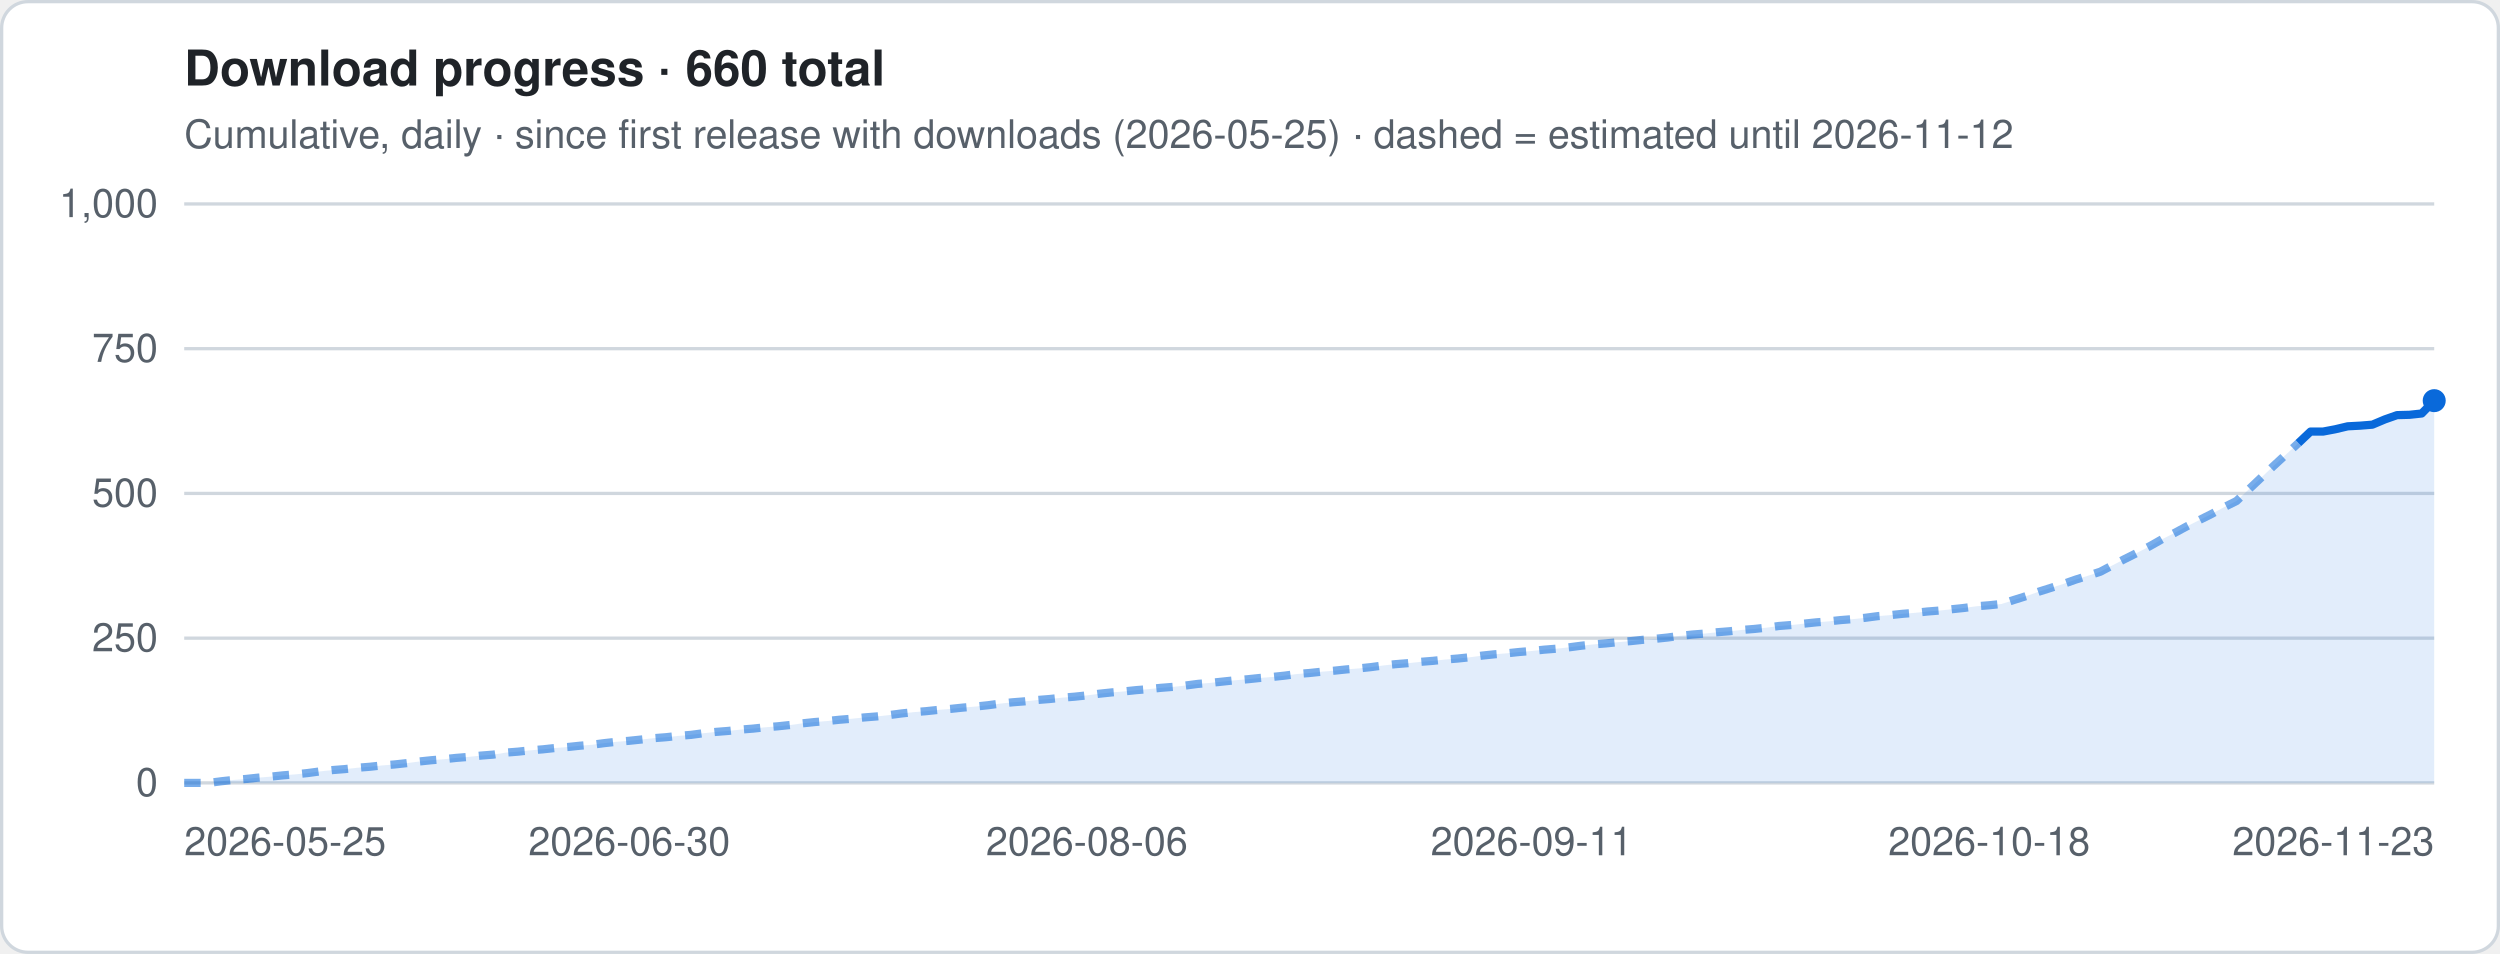
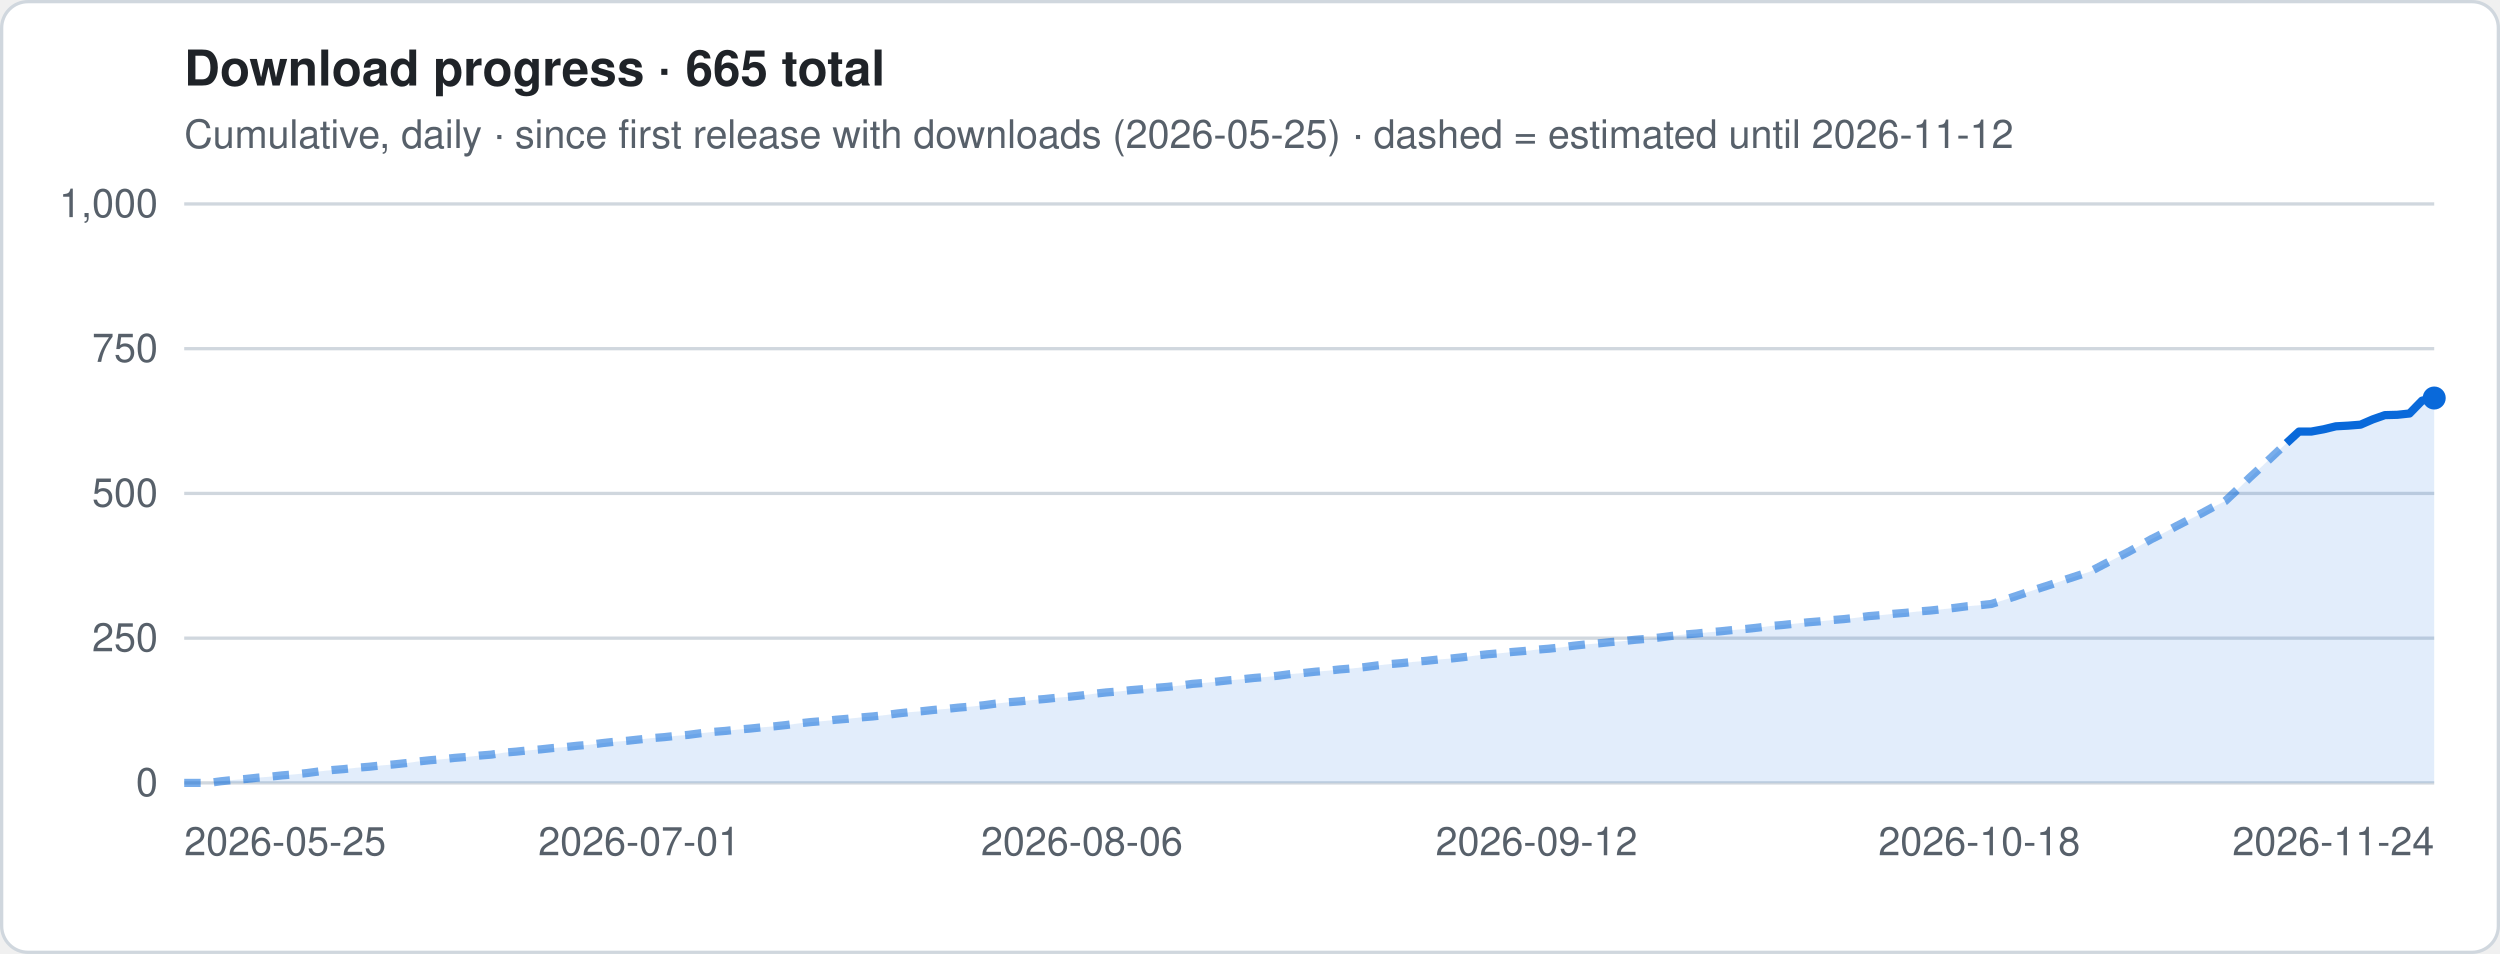
- <svg xmlns="http://www.w3.org/2000/svg" viewBox="0 0 760 290" width="760" height="290" role="img" aria-label="Download progress · 660 total">
+ <svg xmlns="http://www.w3.org/2000/svg" viewBox="0 0 760 290" width="760" height="290" role="img" aria-label="Download progress · 665 total">
  <style>
.t{font:12px -apple-system,Segoe UI,Helvetica,Arial,sans-serif;fill:#57606a}.h{font:600 15px -apple-system,Segoe UI,Helvetica,Arial,sans-serif;fill:#1f2328}
.g{stroke:#d0d7de;stroke-width:1}.ln{stroke:#0969da;stroke-width:2.5;stroke-linejoin:round;fill:none}
.es{stroke:#0969da;stroke-width:2.5;stroke-dasharray:5 4;opacity:.55;fill:none}
.a{fill:#0969da;opacity:.12}.b{fill:#0969da}.bg{fill:#fff;stroke:#d0d7de}
@media (prefers-color-scheme:dark){.t{fill:#9198a1}.h{fill:#f0f6fc}.g{stroke:#3d444d}.ln,.es{stroke:#4493f8}.a,.b{fill:#4493f8}.bg{fill:#0d1117;stroke:#3d444d}}
</style>
  <rect x=".5" y=".5" width="759" height="289" rx="8" class="bg" />
-   <text x="56" y="26" class="h">Download progress · 660 total</text>
+   <text x="56" y="26" class="h">Download progress · 665 total</text>
  <text x="56" y="45" class="t">Cumulative, daily · since first release with downloads (2026-05-25) · dashed = estimated until 2026-11-12</text>
  <line x1="56" x2="740" y1="238.0" y2="238.0" class="g" />
  <text x="48" y="242.0" class="t" text-anchor="end">0</text>
  <line x1="56" x2="740" y1="194.0" y2="194.0" class="g" />
  <text x="48" y="198.0" class="t" text-anchor="end">250</text>
  <line x1="56" x2="740" y1="150.0" y2="150.0" class="g" />
  <text x="48" y="154.0" class="t" text-anchor="end">500</text>
  <line x1="56" x2="740" y1="106.0" y2="106.0" class="g" />
  <text x="48" y="110.0" class="t" text-anchor="end">750</text>
  <line x1="56" x2="740" y1="62.0" y2="62.0" class="g" />
  <text x="48" y="66.0" class="t" text-anchor="end">1,000</text>
-   <polygon points="56.0,238 56.0,238.0 59.8,238.0 63.5,238.0 67.3,237.5 71.0,237.1 74.8,236.8 78.5,236.4 82.3,236.1 86.1,235.7 89.8,235.4 93.6,235.0 97.3,234.5 101.1,234.1 104.9,233.8 108.6,233.4 112.4,233.1 116.1,232.7 119.9,232.4 123.6,232.0 127.4,231.5 131.2,231.1 134.9,230.8 138.7,230.4 142.4,230.1 146.2,229.7 150.0,229.4 153.7,228.8 157.5,228.5 161.2,228.1 165.0,227.8 168.7,227.4 172.5,227.1 176.3,226.7 180.0,226.4 183.8,225.9 187.5,225.5 191.3,225.2 195.1,224.8 198.8,224.4 202.6,224.1 206.3,223.7 210.1,223.4 213.8,222.9 217.6,222.5 221.4,222.2 225.1,221.8 228.9,221.5 232.6,221.1 236.4,220.8 240.2,220.4 243.9,219.9 247.7,219.5 251.4,219.2 255.2,218.8 258.9,218.5 262.7,218.1 266.5,217.8 270.2,217.4 274.0,216.9 277.7,216.5 281.5,216.2 285.3,215.8 289.0,215.5 292.8,215.1 296.5,214.8 300.3,214.4 304.0,213.9 307.8,213.5 311.6,213.2 315.3,212.8 319.1,212.5 322.8,212.1 326.6,211.8 330.4,211.4 334.1,210.9 337.9,210.5 341.6,210.2 345.4,209.8 349.1,209.5 352.9,209.1 356.7,208.8 360.4,208.4 364.2,207.9 367.9,207.6 371.7,207.2 375.5,206.8 379.2,206.5 383.0,206.1 386.7,205.8 390.5,205.4 394.2,204.9 398.0,204.6 401.8,204.2 405.5,203.9 409.3,203.5 413.0,203.2 416.8,202.8 420.5,202.3 424.3,201.9 428.1,201.6 431.8,201.2 435.6,200.9 439.3,200.5 443.1,200.2 446.9,199.8 450.6,199.3 454.4,198.9 458.1,198.6 461.9,198.2 465.6,197.9 469.4,197.5 473.2,197.2 476.9,196.8 480.7,196.3 484.4,195.9 488.2,195.6 492.0,195.2 495.7,194.9 499.5,194.5 503.2,194.2 507.0,193.8 510.7,193.3 514.5,192.9 518.3,192.6 522.0,192.2 525.8,191.9 529.5,191.5 533.3,191.2 537.1,190.8 540.8,190.3 544.6,190.0 548.3,189.6 552.1,189.2 555.8,188.9 559.6,188.5 563.4,188.2 567.1,187.8 570.9,187.3 574.6,187.0 578.4,186.6 582.2,186.3 585.9,185.9 589.7,185.6 593.4,185.2 597.2,184.8 600.9,184.3 604.7,184.0 608.5,183.6 612.2,182.4 616.0,181.2 619.7,179.9 623.5,178.7 627.3,177.5 631.0,176.2 634.8,175.0 638.5,173.8 642.3,171.8 646.0,169.9 649.8,168.0 653.6,166.0 657.3,163.9 661.1,162.0 664.8,160.0 668.6,158.1 672.4,156.2 676.1,154.2 679.9,152.3 683.6,148.8 687.4,145.2 691.1,141.7 694.9,138.2 698.7,134.7 702.4,131.2 706.2,131.2 709.9,130.5 713.7,129.6 717.5,129.4 721.2,129.1 725.0,127.5 728.7,126.2 732.5,126.1 736.2,125.7 740.0,121.8 740.0,238" class="a" />
-   <polyline points="56.0,238.0 59.8,238.0 63.5,238.0 67.3,237.5 71.0,237.1 74.8,236.8 78.5,236.4 82.3,236.1 86.1,235.7 89.8,235.4 93.6,235.0 97.3,234.5 101.1,234.1 104.9,233.8 108.6,233.4 112.4,233.1 116.1,232.7 119.9,232.4 123.6,232.0 127.4,231.5 131.2,231.1 134.9,230.8 138.7,230.4 142.4,230.1 146.2,229.7 150.0,229.4 153.7,228.8 157.5,228.5 161.2,228.1 165.0,227.8 168.7,227.4 172.5,227.1 176.3,226.7 180.0,226.4 183.8,225.9 187.5,225.5 191.3,225.2 195.1,224.8 198.8,224.4 202.6,224.1 206.3,223.7 210.1,223.4 213.8,222.9 217.6,222.5 221.4,222.2 225.1,221.8 228.9,221.5 232.6,221.1 236.4,220.8 240.2,220.4 243.9,219.9 247.7,219.5 251.4,219.2 255.2,218.8 258.9,218.5 262.7,218.1 266.5,217.8 270.2,217.4 274.0,216.9 277.7,216.5 281.5,216.2 285.3,215.8 289.0,215.5 292.8,215.1 296.5,214.8 300.3,214.4 304.0,213.9 307.8,213.5 311.6,213.2 315.3,212.8 319.1,212.5 322.8,212.1 326.6,211.8 330.4,211.4 334.1,210.9 337.9,210.5 341.6,210.2 345.4,209.8 349.1,209.5 352.9,209.1 356.7,208.8 360.4,208.4 364.2,207.9 367.9,207.6 371.7,207.2 375.5,206.8 379.2,206.5 383.0,206.1 386.7,205.8 390.5,205.4 394.2,204.9 398.0,204.6 401.8,204.2 405.5,203.9 409.3,203.5 413.0,203.2 416.8,202.8 420.5,202.3 424.3,201.9 428.1,201.6 431.8,201.2 435.6,200.9 439.3,200.5 443.1,200.2 446.9,199.8 450.6,199.3 454.4,198.9 458.1,198.6 461.9,198.2 465.6,197.9 469.4,197.5 473.2,197.2 476.9,196.8 480.7,196.3 484.4,195.9 488.2,195.6 492.0,195.2 495.7,194.9 499.5,194.5 503.2,194.2 507.0,193.8 510.7,193.3 514.5,192.9 518.3,192.6 522.0,192.2 525.8,191.9 529.5,191.5 533.3,191.2 537.1,190.8 540.8,190.3 544.6,190.0 548.3,189.6 552.1,189.2 555.8,188.9 559.6,188.5 563.4,188.2 567.1,187.8 570.9,187.3 574.6,187.0 578.4,186.6 582.2,186.3 585.9,185.9 589.7,185.6 593.4,185.2 597.2,184.8 600.9,184.3 604.7,184.0 608.5,183.6 612.2,182.4 616.0,181.2 619.7,179.9 623.5,178.7 627.3,177.5 631.0,176.2 634.8,175.0 638.5,173.8 642.3,171.8 646.0,169.9 649.8,168.0 653.6,166.0 657.3,163.9 661.1,162.0 664.8,160.0 668.6,158.1 672.4,156.2 676.1,154.2 679.9,152.3 683.6,148.8 687.4,145.2 691.1,141.7 694.9,138.2 698.7,134.7" class="es" />
-   <polyline points="698.7,134.7 702.4,131.2 706.2,131.2 709.9,130.5 713.7,129.6 717.5,129.4 721.2,129.1 725.0,127.5 728.7,126.2 732.5,126.1 736.2,125.7 740.0,121.8" class="ln" />
-   <circle cx="740.0" cy="121.8" r="3.5" class="b" />
+   <polygon points="56.0,238 56.0,238.0 59.7,238.0 63.5,238.0 67.2,237.5 71.0,237.1 74.7,236.8 78.4,236.4 82.2,236.1 85.9,235.7 89.6,235.4 93.4,235.0 97.1,234.5 100.9,234.1 104.6,233.8 108.3,233.4 112.1,233.1 115.8,232.7 119.5,232.4 123.3,232.0 127.0,231.5 130.8,231.1 134.5,230.8 138.2,230.4 142.0,230.1 145.7,229.7 149.4,229.4 153.2,228.8 156.9,228.5 160.7,228.1 164.4,227.8 168.1,227.4 171.9,227.1 175.6,226.7 179.3,226.4 183.1,225.9 186.8,225.5 190.6,225.2 194.3,224.8 198.0,224.4 201.8,224.1 205.5,223.7 209.2,223.4 213.0,222.9 216.7,222.5 220.5,222.2 224.2,221.8 227.9,221.5 231.7,221.1 235.4,220.8 239.1,220.4 242.9,219.9 246.6,219.5 250.4,219.2 254.1,218.8 257.8,218.5 261.6,218.1 265.3,217.8 269.0,217.4 272.8,216.9 276.5,216.5 280.3,216.2 284.0,215.8 287.7,215.5 291.5,215.1 295.2,214.8 299.0,214.4 302.7,213.9 306.4,213.5 310.2,213.2 313.9,212.8 317.6,212.5 321.4,212.1 325.1,211.8 328.9,211.4 332.6,210.9 336.3,210.5 340.1,210.2 343.8,209.8 347.5,209.5 351.3,209.1 355.0,208.8 358.8,208.4 362.5,207.9 366.2,207.6 370.0,207.2 373.7,206.8 377.4,206.5 381.2,206.1 384.9,205.8 388.7,205.4 392.4,204.9 396.1,204.6 399.9,204.2 403.6,203.9 407.3,203.5 411.1,203.2 414.8,202.8 418.6,202.3 422.3,201.9 426.0,201.6 429.8,201.2 433.5,200.9 437.2,200.5 441.0,200.2 444.7,199.8 448.5,199.3 452.2,198.9 455.9,198.6 459.7,198.2 463.4,197.9 467.1,197.5 470.9,197.2 474.6,196.8 478.4,196.3 482.1,195.9 485.8,195.6 489.6,195.2 493.3,194.9 497.0,194.5 500.8,194.2 504.5,193.8 508.3,193.3 512.0,192.9 515.7,192.6 519.5,192.2 523.2,191.9 527.0,191.5 530.7,191.2 534.4,190.8 538.2,190.3 541.9,190.0 545.6,189.6 549.4,189.2 553.1,188.9 556.9,188.5 560.6,188.2 564.3,187.8 568.1,187.3 571.8,187.0 575.5,186.6 579.3,186.3 583.0,185.9 586.8,185.6 590.5,185.2 594.2,184.8 598.0,184.3 601.7,184.0 605.4,183.6 609.2,182.4 612.9,181.2 616.7,179.9 620.4,178.7 624.1,177.5 627.9,176.2 631.6,175.0 635.3,173.8 639.1,171.8 642.8,169.9 646.6,168.0 650.3,166.0 654.0,163.9 657.8,162.0 661.5,160.0 665.2,158.1 669.0,156.2 672.7,154.2 676.5,152.3 680.2,148.8 683.9,145.2 687.7,141.7 691.4,138.2 695.1,134.7 698.9,131.2 702.6,131.2 706.4,130.5 710.1,129.6 713.8,129.4 717.6,129.1 721.3,127.5 725.0,126.2 728.8,126.1 732.5,125.7 736.3,121.8 740.0,121.0 740.0,238" class="a" />
+   <polyline points="56.0,238.0 59.7,238.0 63.5,238.0 67.2,237.5 71.0,237.1 74.7,236.8 78.4,236.4 82.2,236.1 85.9,235.7 89.6,235.4 93.4,235.0 97.1,234.5 100.9,234.1 104.6,233.8 108.3,233.4 112.1,233.1 115.8,232.7 119.5,232.4 123.3,232.0 127.0,231.5 130.8,231.1 134.5,230.8 138.2,230.4 142.0,230.1 145.7,229.7 149.4,229.4 153.2,228.8 156.9,228.5 160.7,228.1 164.4,227.8 168.1,227.4 171.9,227.1 175.6,226.7 179.3,226.4 183.1,225.9 186.8,225.5 190.6,225.2 194.3,224.8 198.0,224.4 201.8,224.1 205.5,223.7 209.2,223.4 213.0,222.9 216.7,222.5 220.5,222.2 224.2,221.8 227.9,221.5 231.7,221.1 235.4,220.8 239.1,220.4 242.9,219.9 246.6,219.5 250.4,219.2 254.1,218.8 257.8,218.5 261.6,218.1 265.3,217.8 269.0,217.4 272.8,216.9 276.5,216.5 280.3,216.2 284.0,215.8 287.7,215.5 291.5,215.1 295.2,214.8 299.0,214.4 302.7,213.9 306.4,213.5 310.2,213.2 313.9,212.8 317.6,212.5 321.4,212.1 325.1,211.8 328.9,211.4 332.6,210.9 336.3,210.5 340.1,210.2 343.8,209.8 347.5,209.5 351.3,209.1 355.0,208.8 358.8,208.4 362.5,207.9 366.2,207.6 370.0,207.2 373.7,206.8 377.4,206.5 381.2,206.1 384.9,205.8 388.7,205.4 392.4,204.9 396.1,204.6 399.9,204.2 403.6,203.9 407.3,203.5 411.1,203.2 414.8,202.8 418.6,202.3 422.3,201.9 426.0,201.6 429.8,201.2 433.5,200.9 437.2,200.5 441.0,200.2 444.7,199.8 448.5,199.3 452.2,198.9 455.9,198.6 459.7,198.2 463.4,197.9 467.1,197.5 470.9,197.2 474.6,196.8 478.4,196.3 482.1,195.9 485.8,195.6 489.6,195.2 493.3,194.9 497.0,194.5 500.8,194.2 504.5,193.8 508.3,193.3 512.0,192.9 515.7,192.6 519.5,192.2 523.2,191.9 527.0,191.5 530.7,191.2 534.4,190.8 538.2,190.3 541.9,190.0 545.6,189.6 549.4,189.2 553.1,188.9 556.9,188.5 560.6,188.2 564.3,187.8 568.1,187.3 571.8,187.0 575.5,186.6 579.3,186.3 583.0,185.9 586.8,185.6 590.5,185.2 594.2,184.8 598.0,184.3 601.7,184.0 605.4,183.6 609.2,182.4 612.9,181.2 616.7,179.9 620.4,178.7 624.1,177.5 627.9,176.2 631.6,175.0 635.3,173.8 639.1,171.8 642.8,169.9 646.6,168.0 650.3,166.0 654.0,163.9 657.8,162.0 661.5,160.0 665.2,158.1 669.0,156.2 672.7,154.2 676.5,152.3 680.2,148.8 683.9,145.2 687.7,141.7 691.4,138.2 695.1,134.7" class="es" />
+   <polyline points="695.1,134.7 698.9,131.2 702.6,131.2 706.4,130.5 710.1,129.6 713.8,129.4 717.6,129.1 721.3,127.5 725.0,126.2 728.8,126.1 732.5,125.7 736.3,121.8 740.0,121.0" class="ln" />
+   <circle cx="740.0" cy="121.0" r="3.5" class="b" />
  <text x="56.0" y="260" class="t" text-anchor="start">2026-05-25</text>
-   <text x="191.3" y="260" class="t" text-anchor="middle">2026-06-30</text>
-   <text x="330.4" y="260" class="t" text-anchor="middle">2026-08-06</text>
-   <text x="465.6" y="260" class="t" text-anchor="middle">2026-09-11</text>
-   <text x="604.7" y="260" class="t" text-anchor="middle">2026-10-18</text>
-   <text x="740.0" y="260" class="t" text-anchor="end">2026-11-23</text>
+   <text x="194.3" y="260" class="t" text-anchor="middle">2026-07-01</text>
+   <text x="328.9" y="260" class="t" text-anchor="middle">2026-08-06</text>
+   <text x="467.1" y="260" class="t" text-anchor="middle">2026-09-12</text>
+   <text x="601.7" y="260" class="t" text-anchor="middle">2026-10-18</text>
+   <text x="740.0" y="260" class="t" text-anchor="end">2026-11-24</text>
</svg>
